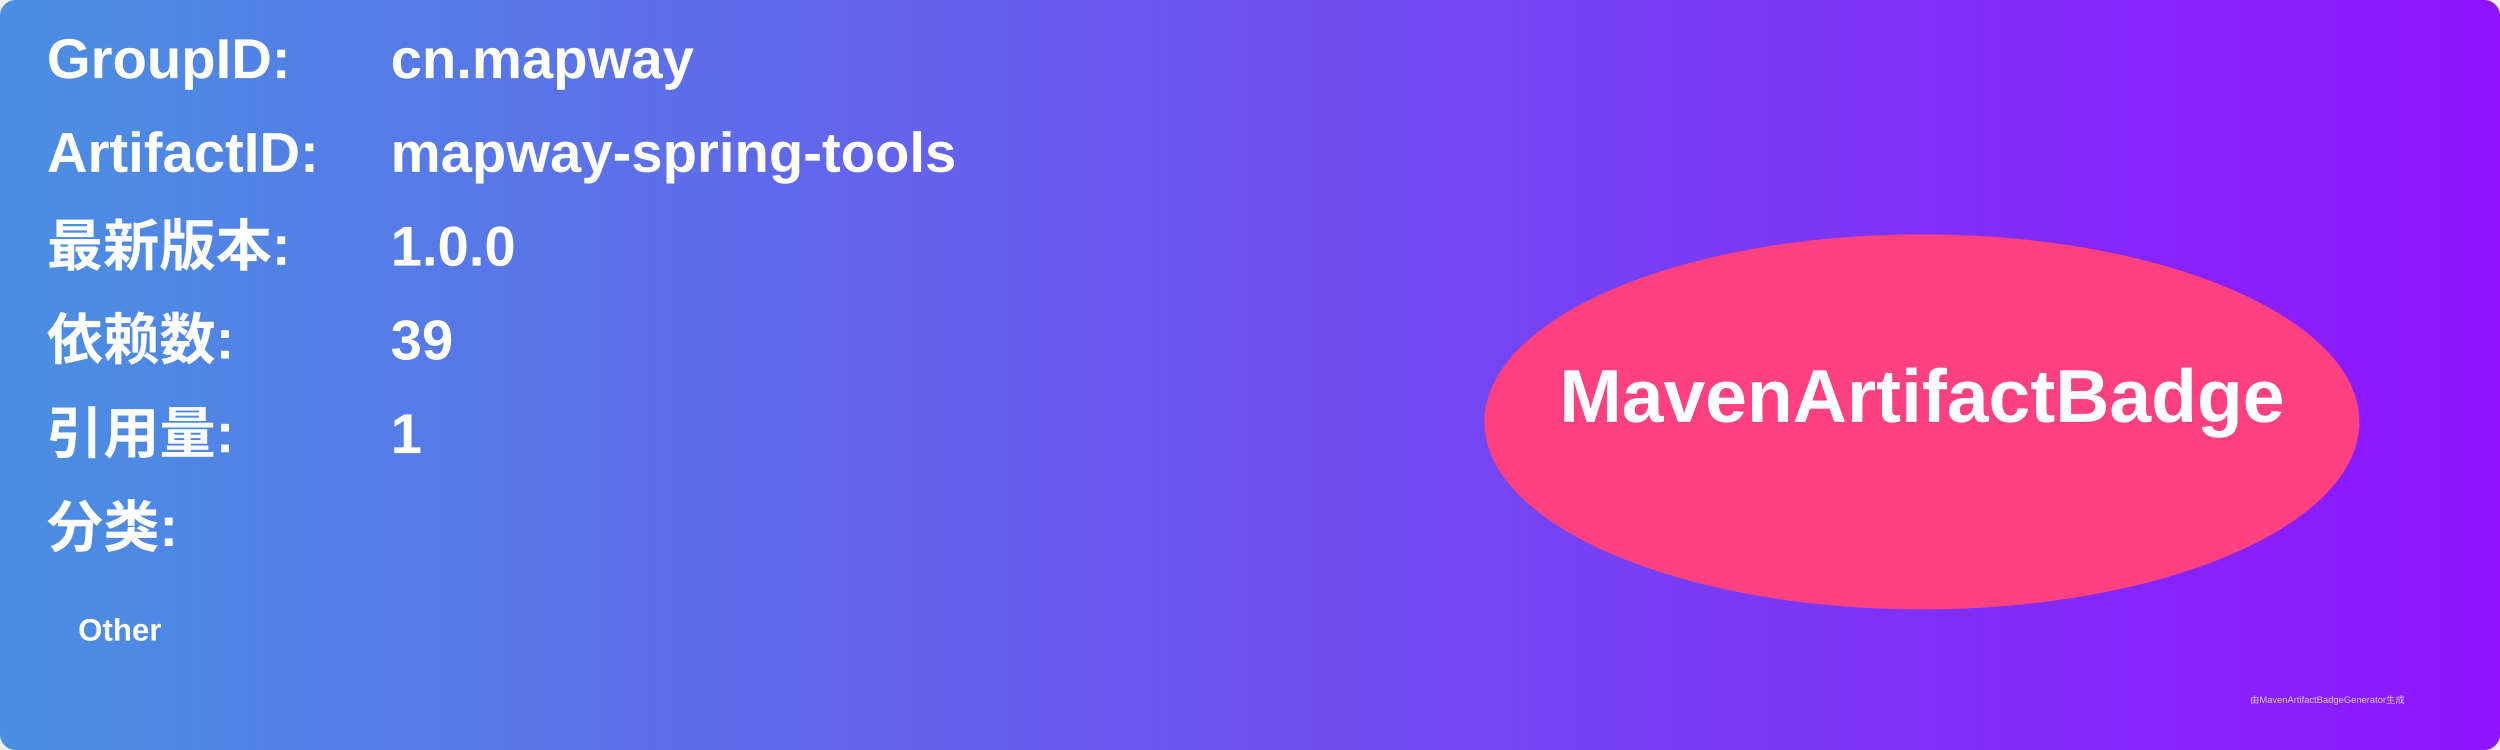
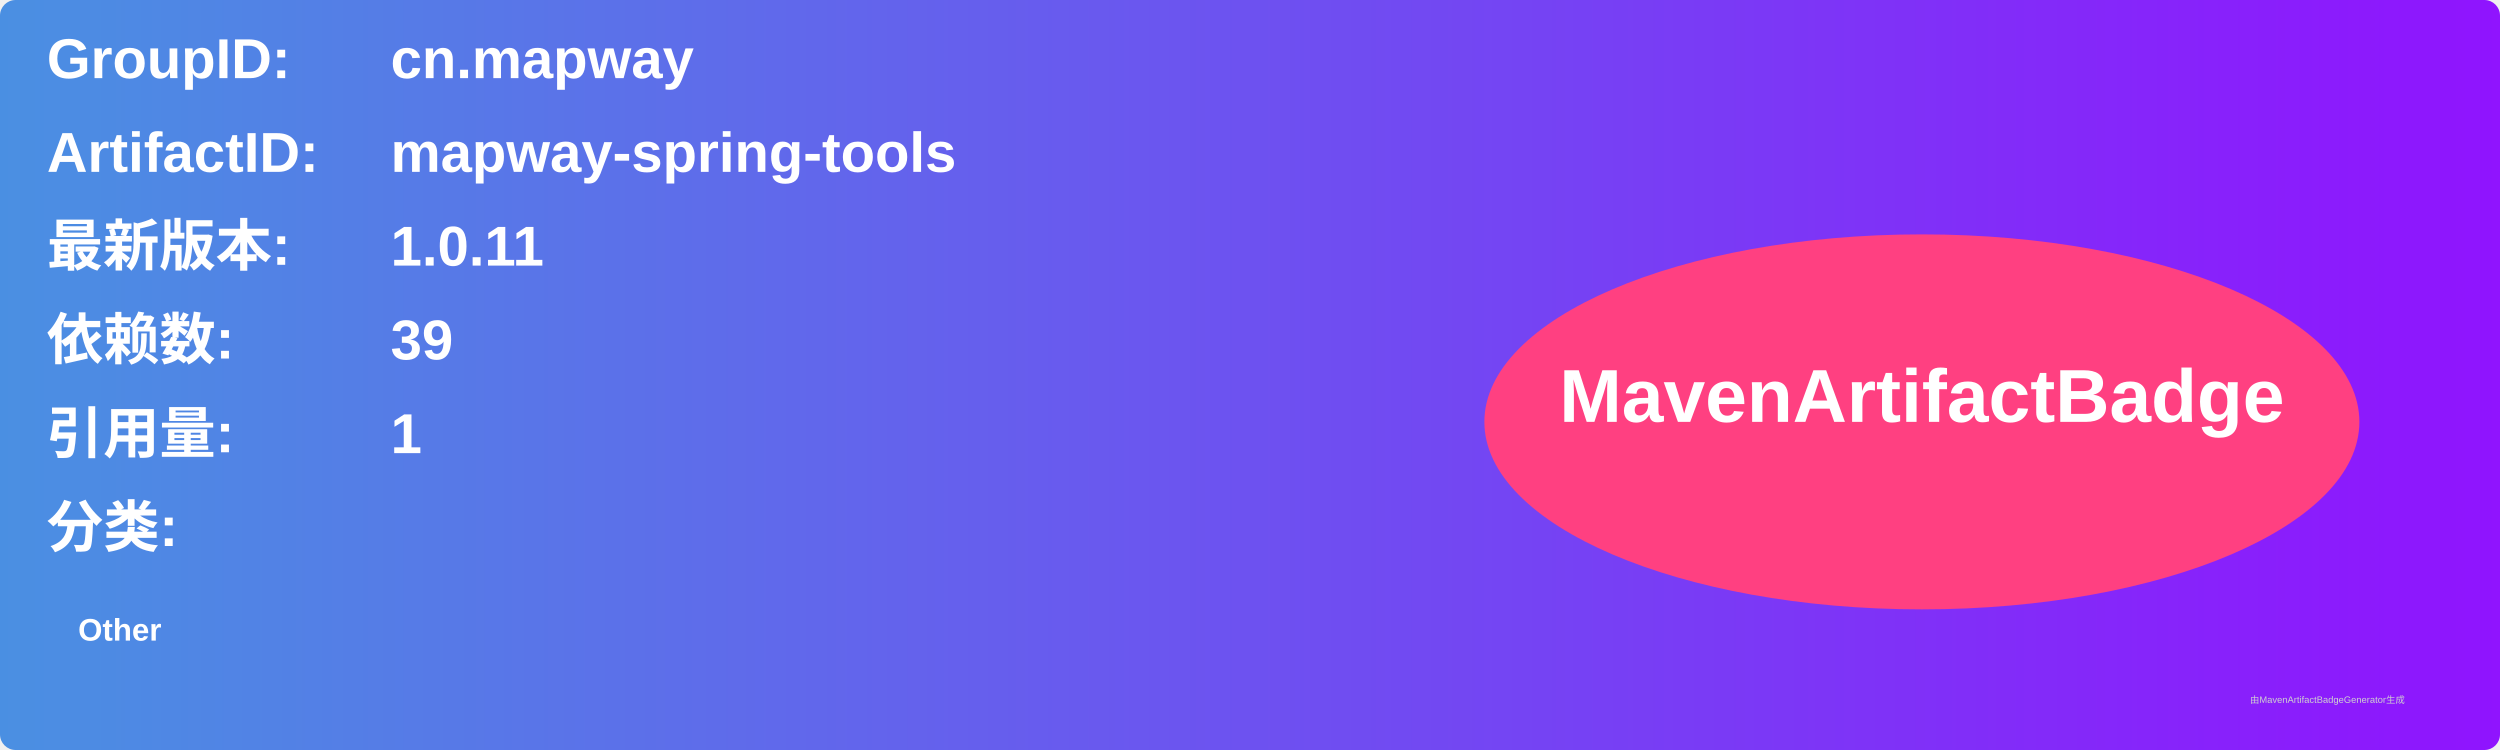
<svg xmlns="http://www.w3.org/2000/svg" width="800" height="240" viewBox="0 0 800 240">
  <linearGradient id="grad" x1="0%" y1="0%" x2="100%" y2="0%">
    <stop offset="0%" stop-color="#4a90e2" />
    <stop offset="100%" stop-color="#9013fe" />
  </linearGradient>
  <rect width="100%" height="100%" rx="5" ry="5" fill="url(#grad)" />
  <g transform="translate(15, 15)">
    <text x="0" y="10" font-family="Arial" font-size="18" fill="white" font-weight="bold" width="260">GroupID:</text>
    <text x="110" y="10" font-family="Arial" font-size="18" fill="white" font-weight="bold" width="460">cn.mapway</text>
    <text x="0" y="40" font-family="Arial" font-size="18" fill="white" font-weight="bold" width="260">ArtifactID:</text>
    <text x="110" y="40" font-family="Arial" font-size="18" fill="white" font-weight="bold" width="460">mapway-spring-tools</text>
    <text x="0" y="70" font-family="Arial" font-size="18" fill="white" font-weight="bold">最新版本:</text>
    <text x="110" y="70" font-family="Arial" font-size="18" fill="white" font-weight="bold">
-       <tspan font-weight="bold">1.0.0</tspan>
+       <tspan font-weight="bold">1.0.11</tspan>
    </text>
    <text x="0" y="100" font-family="Arial" font-size="18" fill="white" font-weight="bold">依赖数: </text>
    <text x="110" y="100" font-family="Arial" font-size="18" fill="white">
      <tspan font-weight="bold">39</tspan>
    </text>
    <text x="0" y="130" font-family="Arial" font-size="18" fill="white" font-weight="bold">引用量: </text>
    <text x="110" y="130" font-family="Arial" font-size="18" fill="white">
      <tspan font-weight="bold">1</tspan>
    </text>
    <text x="0" y="160" font-family="Arial" font-size="18" fill="white" font-weight="bold">分类:</text>
    <text x="10" y="190" font-family="Arial" font-size="10" fill="white">
      <tspan font-weight="bold">Other</tspan>
    </text>
    <ellipse cx="600" cy="120" rx="140" ry="60" fill="#ff4081" />
    <text x="600" y="120" text-anchor="middle" font-family="Arial" font-size="24" fill="white" font-weight="bold">MavenArtifactBadge</text>
  </g>
  <text x="720" y="225" font-family="Arial" font-size="3" fill="#d0d0d0">由MavenArtifactBadgeGenerator生成</text>
</svg>
